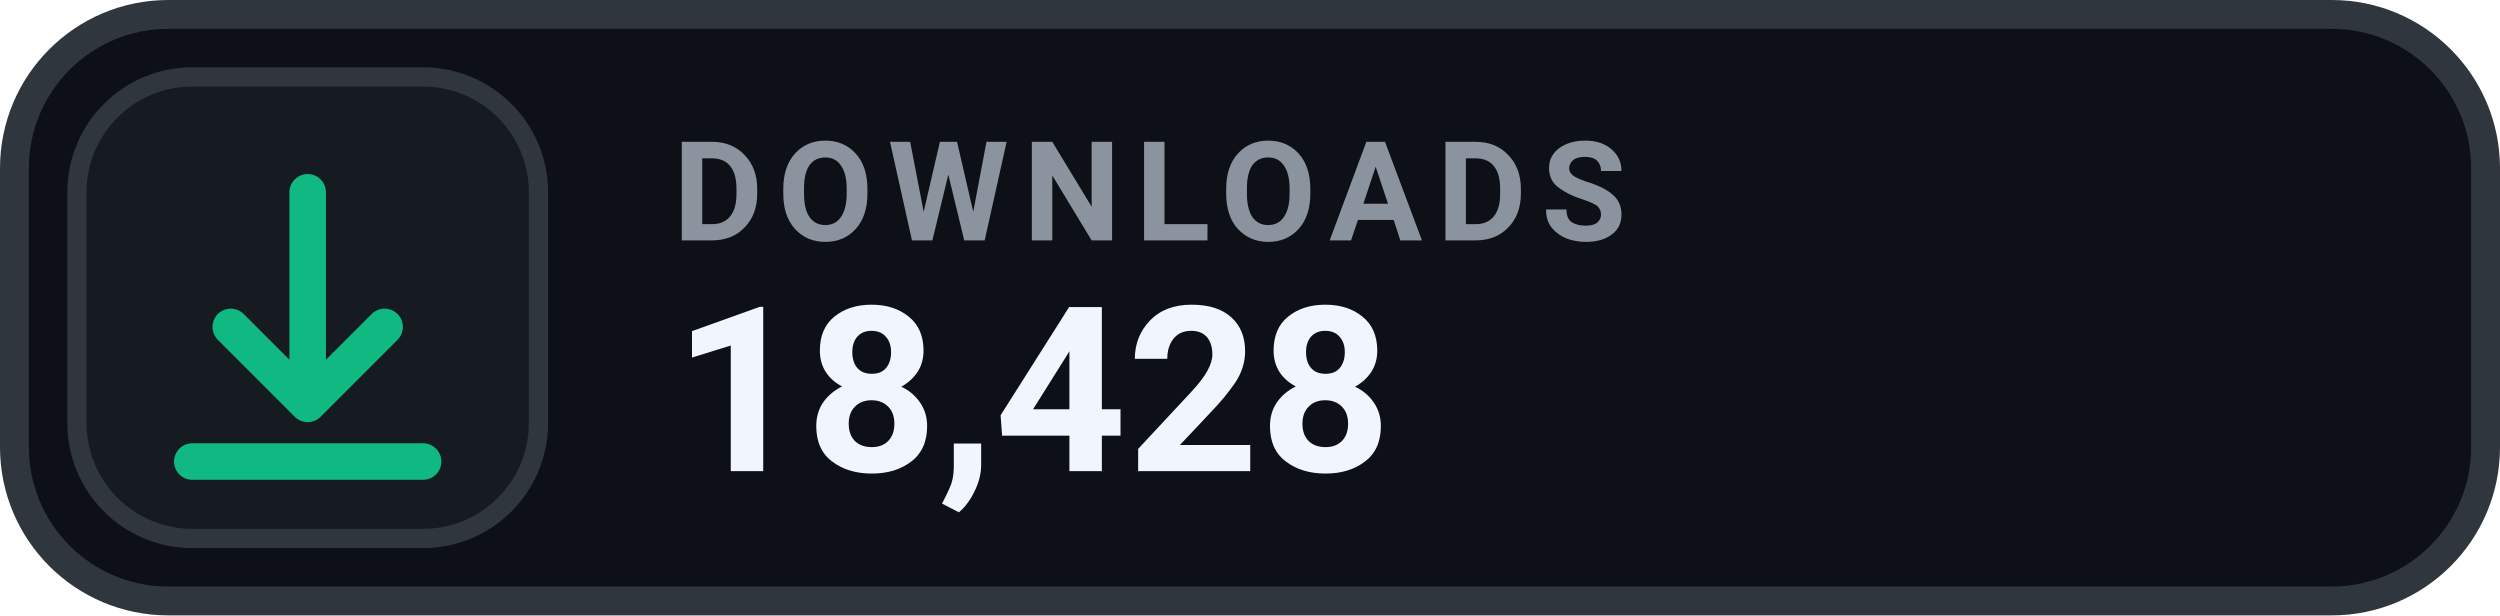
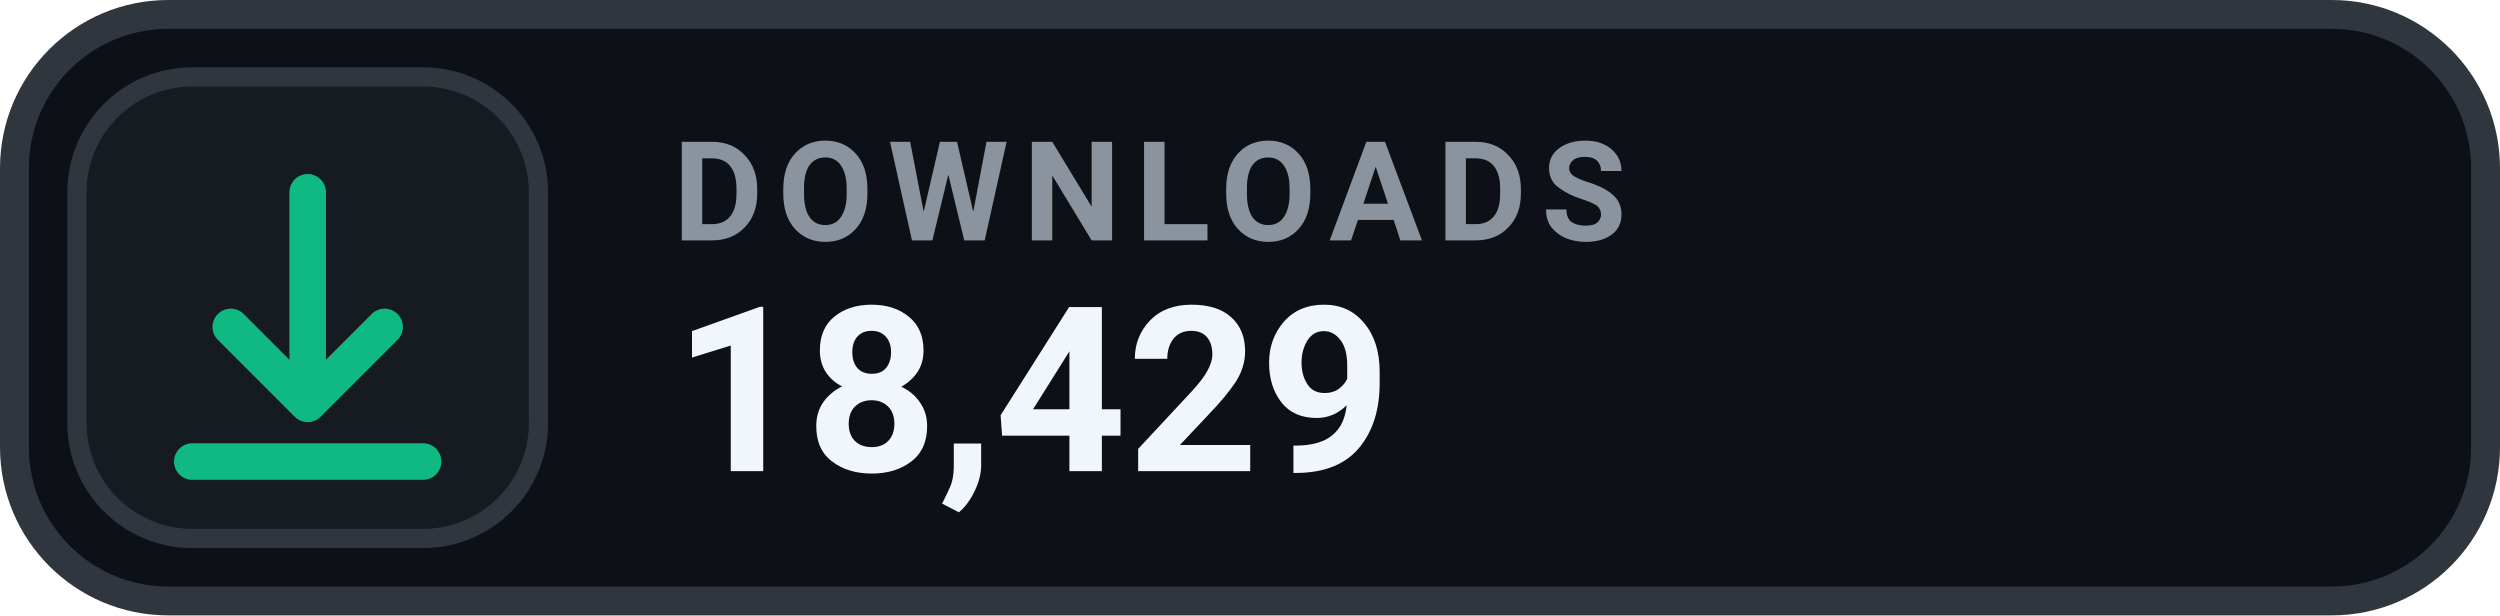
- <svg xmlns="http://www.w3.org/2000/svg" width="130" height="32" viewBox="0 0 130 32" role="img" aria-label="DOWNLOADS 18,428">
+ <svg xmlns="http://www.w3.org/2000/svg" width="130" height="32" viewBox="0 0 130 32" role="img" aria-label="DOWNLOADS 18,429">
  <rect x=".75" y=".75" width="128.5" height="30.5" rx="8" fill="#0D1117" stroke="#30363D" stroke-width="1.5" />
  <rect x="4" y="4" width="24" height="24" rx="6" fill="#161B22" stroke="#30363D" stroke-width="1" />
  <g transform="translate(16 16)" style="color:#10B981;">
    <path d="M0 -6 v11 m0 0 l4 -4 m-4 4 l-4 -4 M-6 8 h12" fill="none" stroke="currentColor" stroke-width="1.9" stroke-linecap="round" stroke-linejoin="round" />
  </g>
  <text x="35" y="12.5" fill="#8B949E" font-family="-apple-system,BlinkMacSystemFont,'Segoe UI',Roboto,Helvetica,Arial,sans-serif" font-size="7.2" font-weight="700" letter-spacing=".75">DOWNLOADS</text>
-   <text x="35" y="24.5" fill="#F0F6FC" font-family="-apple-system,BlinkMacSystemFont,'Segoe UI',Roboto,Helvetica,Arial,sans-serif" font-size="12" font-weight="700">18,428</text>
+   <text x="35" y="24.5" fill="#F0F6FC" font-family="-apple-system,BlinkMacSystemFont,'Segoe UI',Roboto,Helvetica,Arial,sans-serif" font-size="12" font-weight="700">18,429</text>
</svg>
